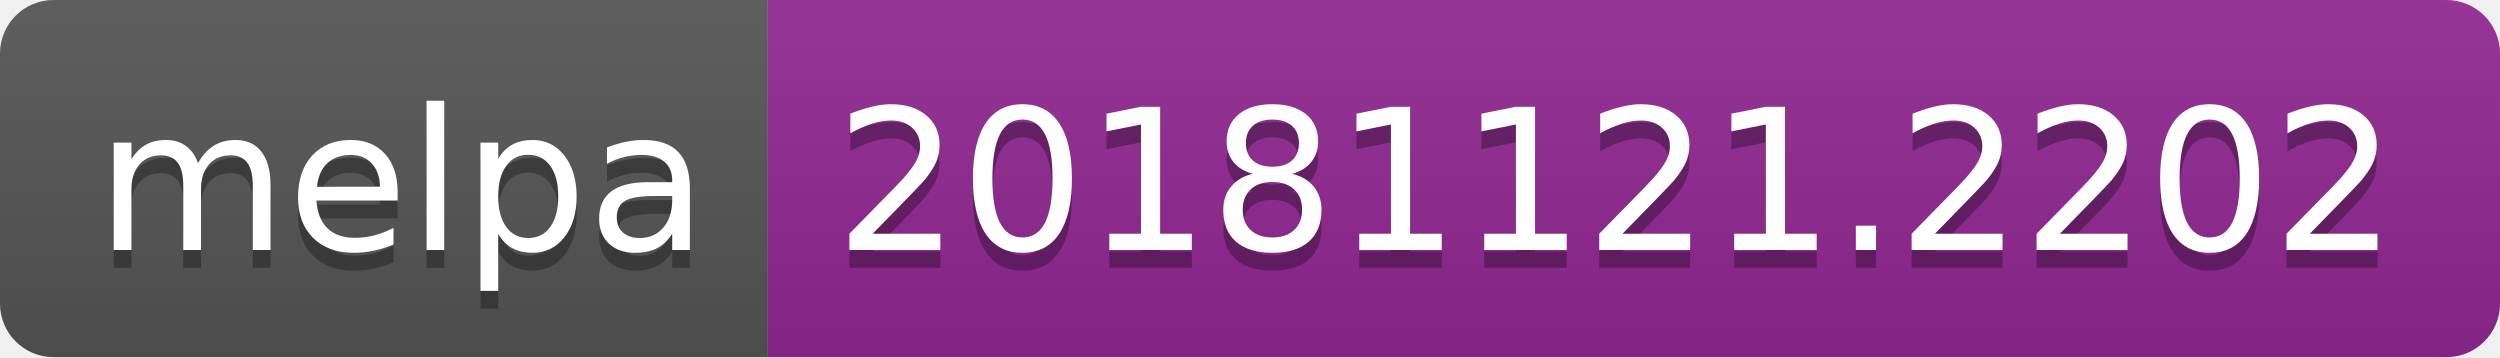
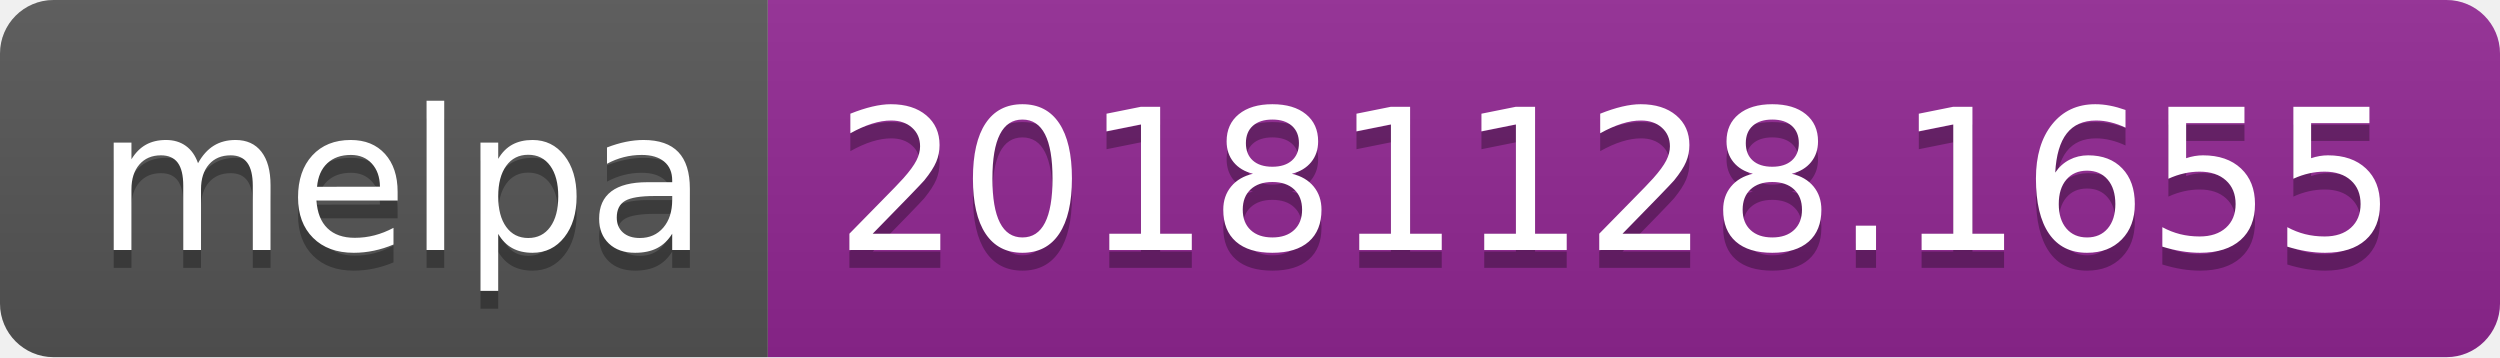
<svg xmlns="http://www.w3.org/2000/svg" width="140" height="20">
  <linearGradient id="b" x2="0" y2="100%">
    <stop offset="0" stop-color="#bbb" stop-opacity=".1" />
    <stop offset="1" stop-opacity=".1" />
  </linearGradient>
  <clipPath id="a">
    <rect width="140" height="20" rx="3" fill="#fff" />
  </clipPath>
  <g clip-path="url(#a)">
    <path fill="#555" d="M0 0h43v20H0z" />
    <path fill="#922793" d="M43 0h97v20H43z" />
    <path fill="url(#b)" d="M0 0h140v20H0z" />
  </g>
  <g fill="#fff" text-anchor="middle" font-family="DejaVu Sans,Verdana,Geneva,sans-serif" font-size="110">
    <text x="225" y="150" fill="#010101" fill-opacity=".3" transform="scale(.1)" textLength="330">melpa</text>
    <text x="225" y="140" transform="scale(.1)" textLength="330">melpa</text>
-     <text x="905" y="150" fill="#010101" fill-opacity=".3" transform="scale(.1)" textLength="870">20181121.2202</text>
-     <text x="905" y="140" transform="scale(.1)" textLength="870">20181121.2202</text>
+     <text x="905" y="150" fill="#010101" fill-opacity=".3" transform="scale(.1)" textLength="870">20181128.1655</text>
+     <text x="905" y="140" transform="scale(.1)" textLength="870">20181128.1655</text>
  </g>
</svg>
